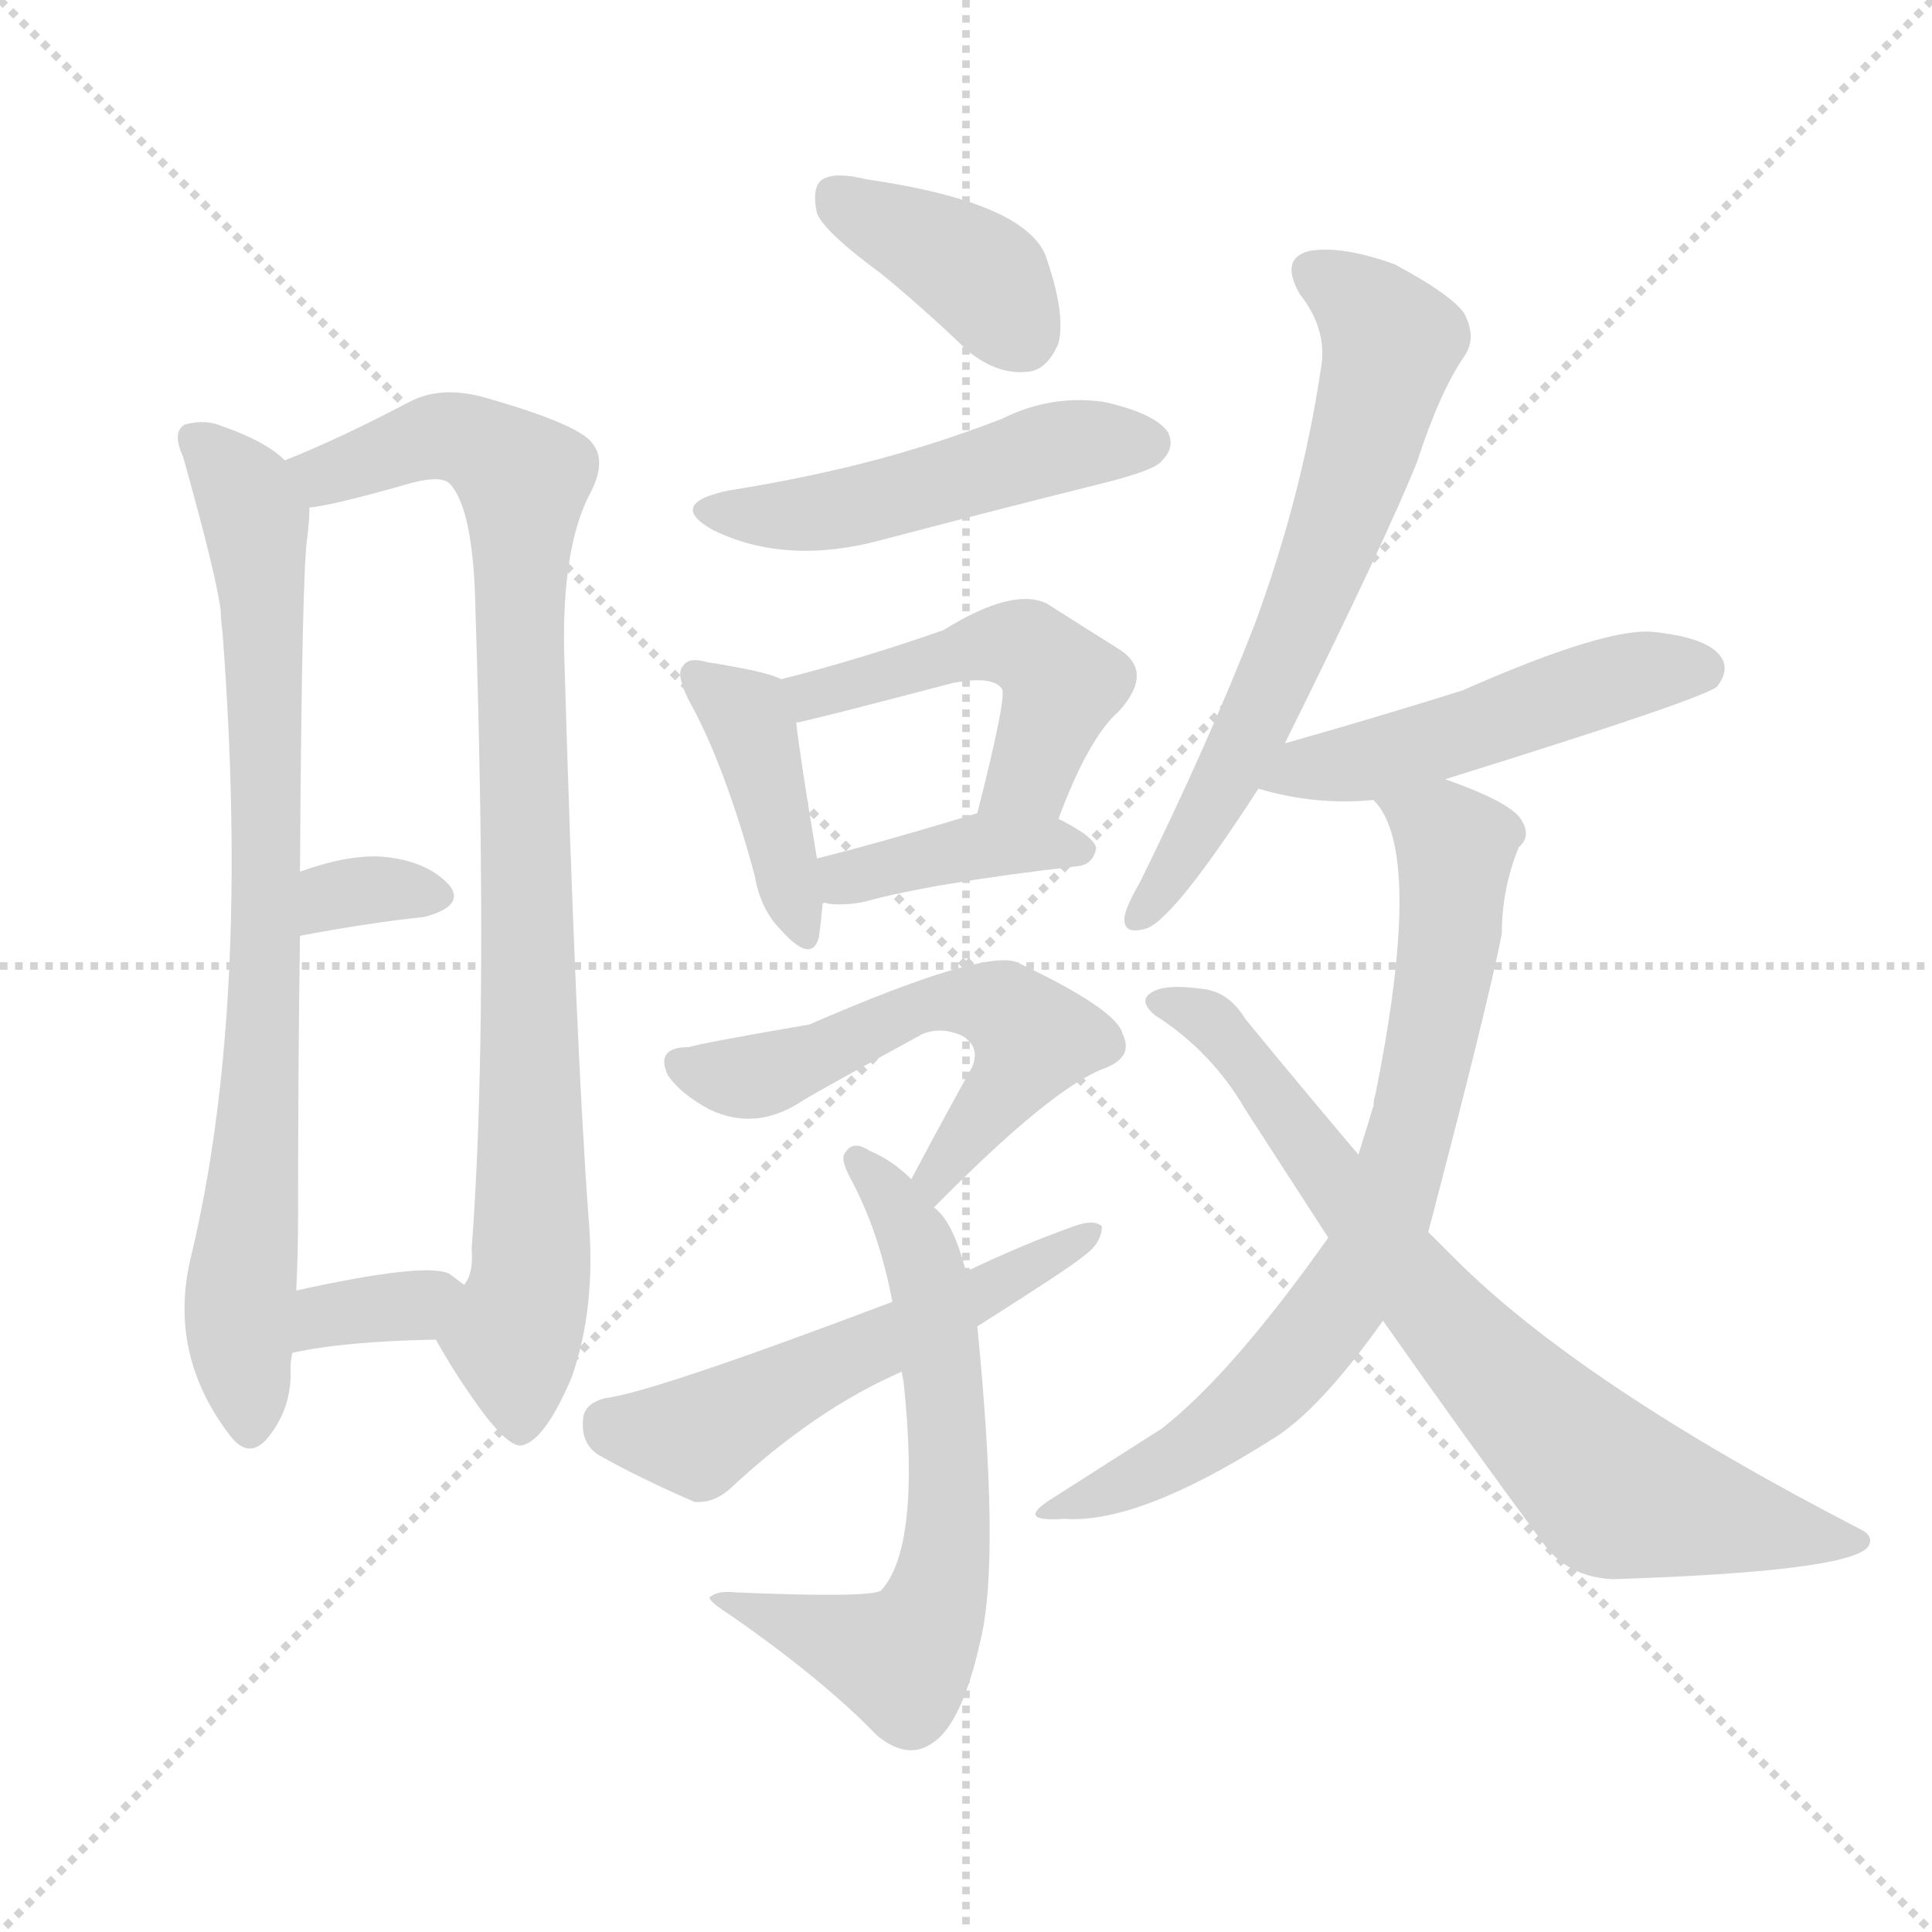
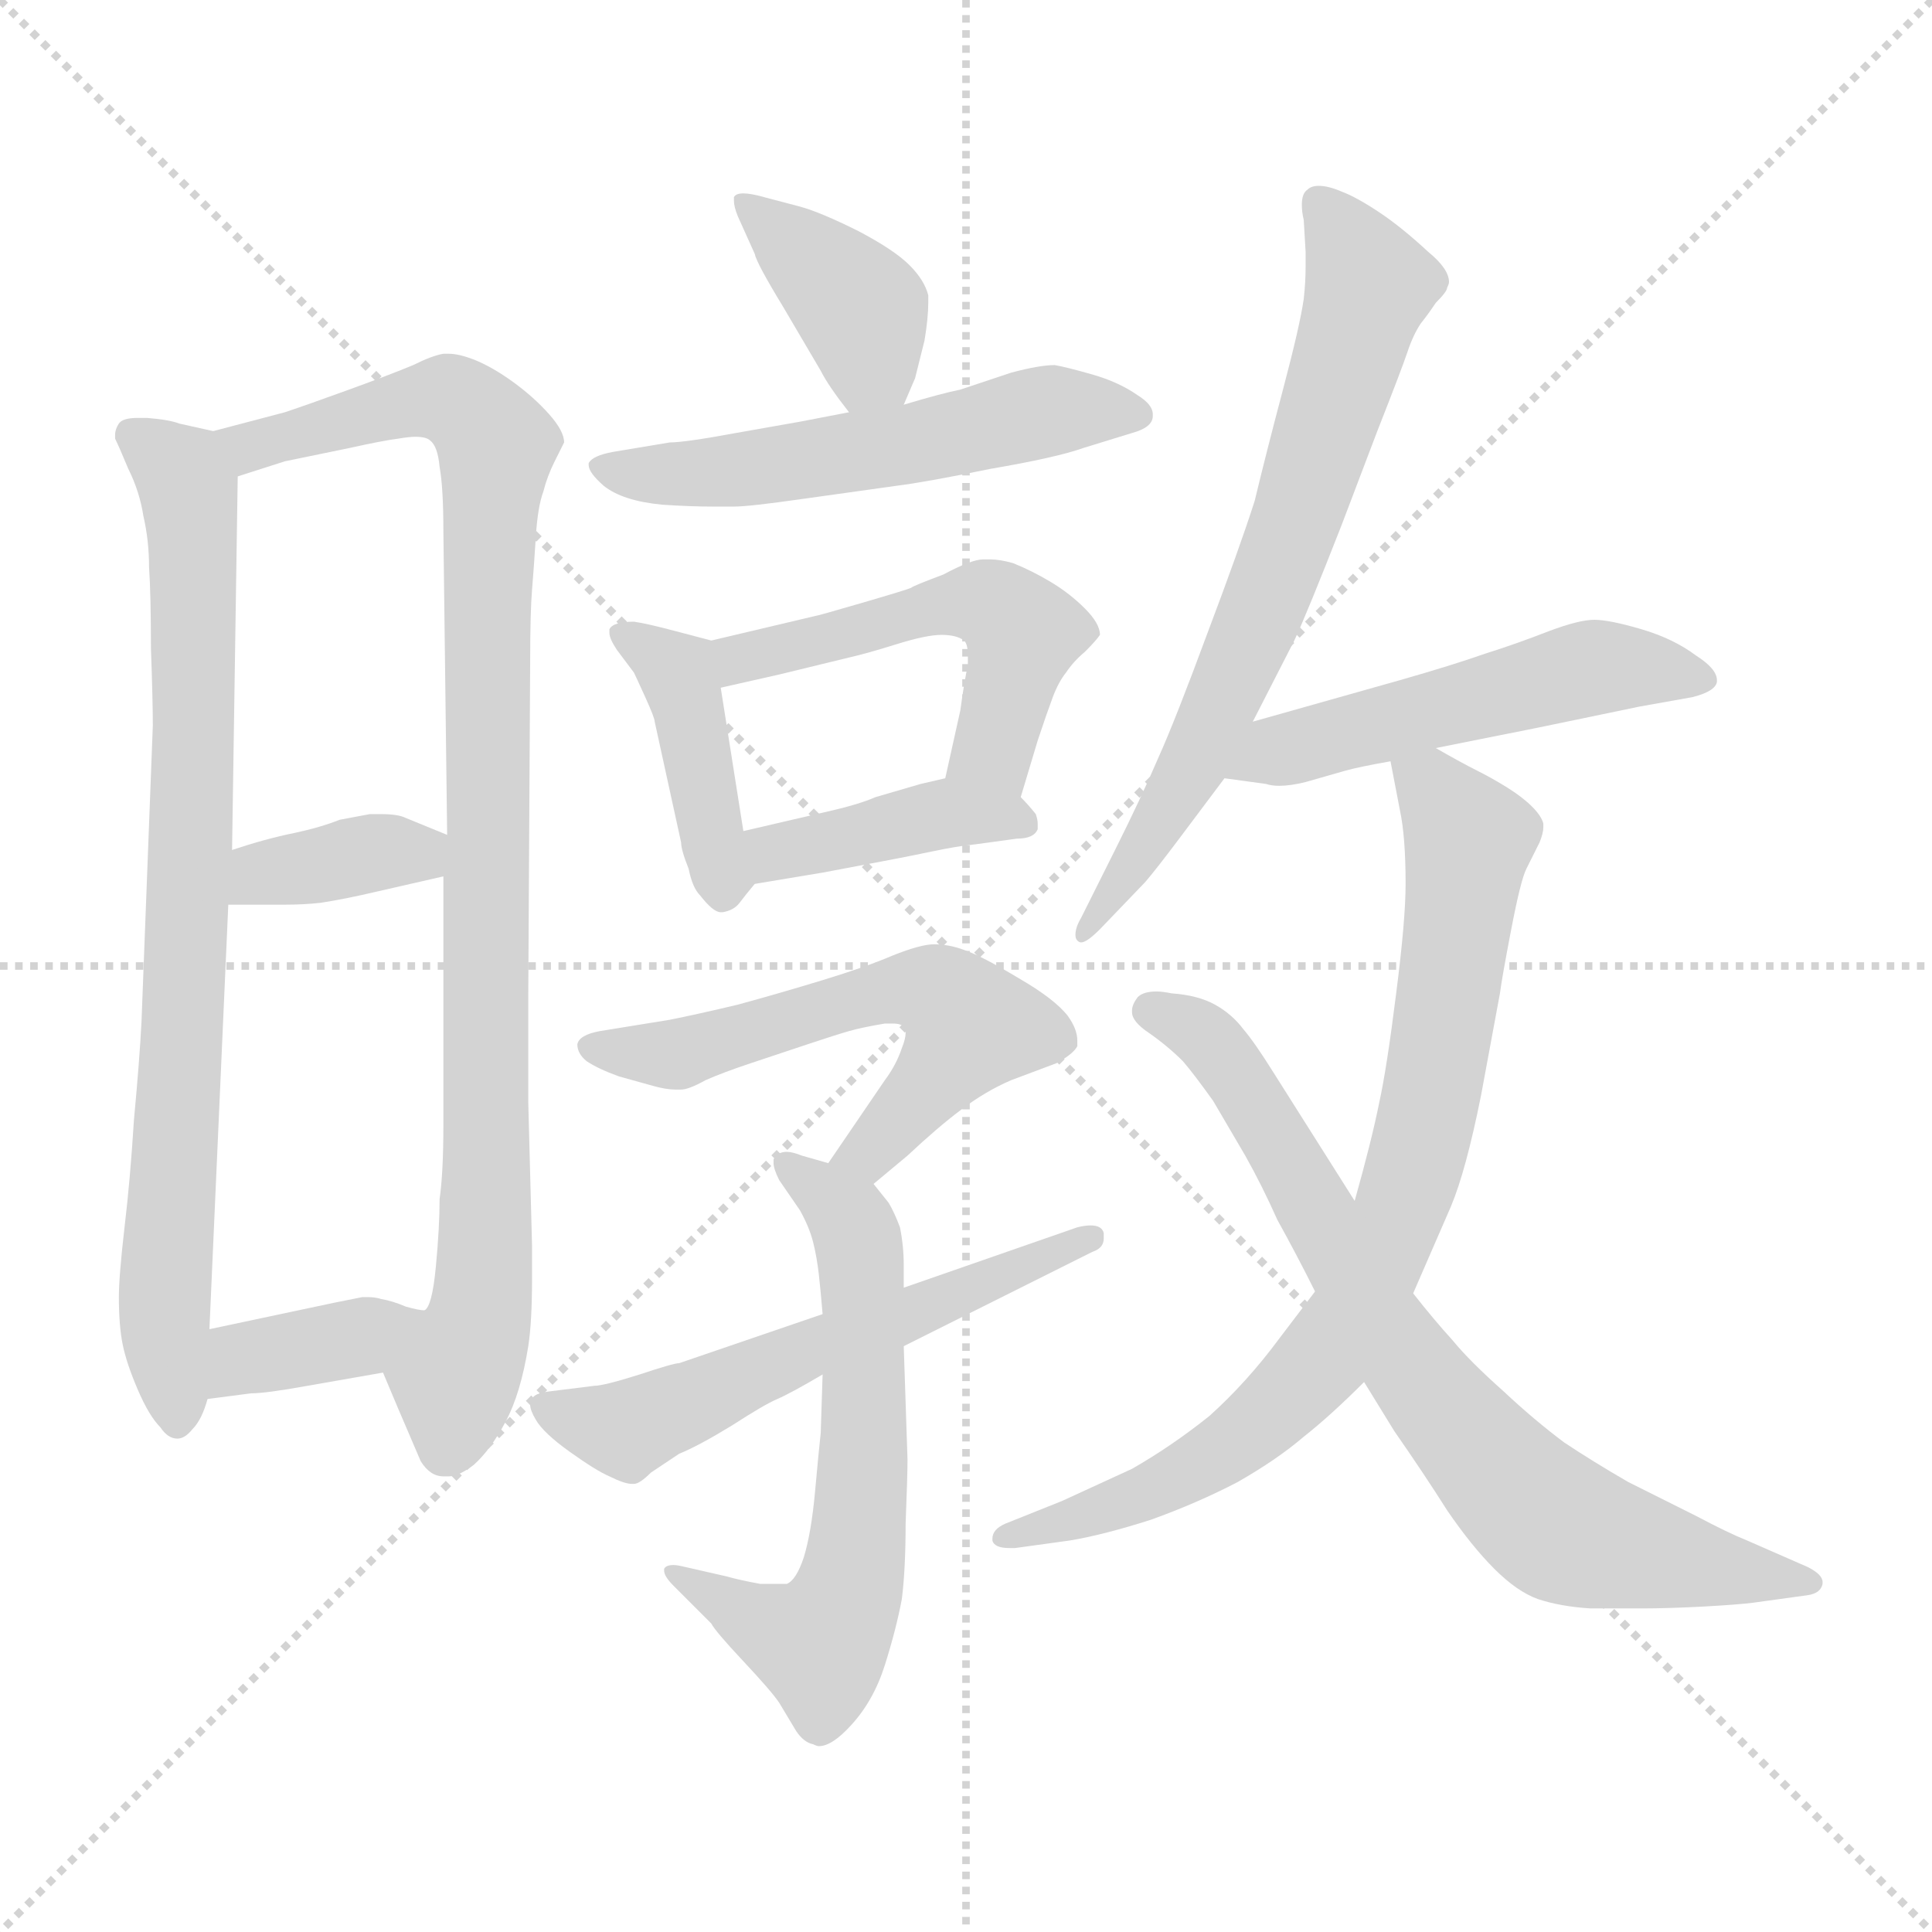
<svg xmlns="http://www.w3.org/2000/svg" version="1.1" viewBox="0 0 1024 1024">
  <g stroke="lightgray" stroke-dasharray="1,1" stroke-width="1" transform="scale(4, 4)">
    <line x1="0" y1="0" x2="256" y2="256" />
    <line x1="256" y1="0" x2="0" y2="256" />
    <line x1="128" y1="0" x2="128" y2="256" />
    <line x1="0" y1="128" x2="256" y2="128" />
  </g>
-   <g transform="scale(1.0, -1.0) translate(0.0, -910.00)">
+   <g transform="scale(1.0, -1.0) translate(0.0, -784.50)">
    <style type="text/css">
      
        @keyframes keyframes0 {
          from {
            stroke: blue;
-             stroke-dashoffset: 792;
+             stroke-dashoffset: 793;
            stroke-width: 128;
          }
          72% {
            animation-timing-function: step-end;
            stroke: blue;
            stroke-dashoffset: 0;
            stroke-width: 128;
          }
          to {
            stroke: black;
            stroke-width: 1024;
          }
        }
        #make-me-a-hanzi-animation-0 {
          animation: keyframes0 0.895s both;
          animation-delay: 0s;
          animation-timing-function: linear;
        }
      
        @keyframes keyframes1 {
          from {
            stroke: blue;
-             stroke-dashoffset: 886;
-             stroke-width: 128;
-           }
-           74% {
+             stroke-dashoffset: 945;
+             stroke-width: 128;
+           }
+           75% {
            animation-timing-function: step-end;
            stroke: blue;
            stroke-dashoffset: 0;
            stroke-width: 128;
          }
          to {
            stroke: black;
            stroke-width: 1024;
          }
        }
        #make-me-a-hanzi-animation-1 {
-           animation: keyframes1 0.971s both;
+           animation: keyframes1 1.019s both;
          animation-delay: 0.895s;
          animation-timing-function: linear;
        }
      
        @keyframes keyframes2 {
          from {
            stroke: blue;
-             stroke-dashoffset: 325;
-             stroke-width: 128;
-           }
-           51% {
+             stroke-dashoffset: 361;
+             stroke-width: 128;
+           }
+           54% {
            animation-timing-function: step-end;
            stroke: blue;
            stroke-dashoffset: 0;
            stroke-width: 128;
          }
          to {
            stroke: black;
            stroke-width: 1024;
          }
        }
        #make-me-a-hanzi-animation-2 {
-           animation: keyframes2 0.514s both;
-           animation-delay: 1.866s;
+           animation: keyframes2 0.544s both;
+           animation-delay: 1.914s;
          animation-timing-function: linear;
        }
      
        @keyframes keyframes3 {
          from {
            stroke: blue;
-             stroke-dashoffset: 343;
-             stroke-width: 128;
-           }
-           53% {
+             stroke-dashoffset: 370;
+             stroke-width: 128;
+           }
+           55% {
            animation-timing-function: step-end;
            stroke: blue;
            stroke-dashoffset: 0;
            stroke-width: 128;
          }
          to {
            stroke: black;
            stroke-width: 1024;
          }
        }
        #make-me-a-hanzi-animation-3 {
-           animation: keyframes3 0.529s both;
-           animation-delay: 2.38s;
+           animation: keyframes3 0.551s both;
+           animation-delay: 2.458s;
          animation-timing-function: linear;
        }
      
        @keyframes keyframes4 {
          from {
            stroke: blue;
-             stroke-dashoffset: 381;
-             stroke-width: 128;
-           }
-           55% {
+             stroke-dashoffset: 385;
+             stroke-width: 128;
+           }
+           56% {
            animation-timing-function: step-end;
            stroke: blue;
            stroke-dashoffset: 0;
            stroke-width: 128;
          }
          to {
            stroke: black;
            stroke-width: 1024;
          }
        }
        #make-me-a-hanzi-animation-4 {
-           animation: keyframes4 0.56s both;
-           animation-delay: 2.909s;
+           animation: keyframes4 0.563s both;
+           animation-delay: 3.009s;
          animation-timing-function: linear;
        }
      
        @keyframes keyframes5 {
          from {
            stroke: blue;
-             stroke-dashoffset: 490;
-             stroke-width: 128;
-           }
-           61% {
+             stroke-dashoffset: 542;
+             stroke-width: 128;
+           }
+           64% {
            animation-timing-function: step-end;
            stroke: blue;
            stroke-dashoffset: 0;
            stroke-width: 128;
          }
          to {
            stroke: black;
            stroke-width: 1024;
          }
        }
        #make-me-a-hanzi-animation-5 {
-           animation: keyframes5 0.649s both;
-           animation-delay: 3.469s;
+           animation: keyframes5 0.691s both;
+           animation-delay: 3.573s;
          animation-timing-function: linear;
        }
      
        @keyframes keyframes6 {
          from {
            stroke: blue;
-             stroke-dashoffset: 407;
+             stroke-dashoffset: 410;
            stroke-width: 128;
          }
          57% {
            animation-timing-function: step-end;
            stroke: blue;
            stroke-dashoffset: 0;
            stroke-width: 128;
          }
          to {
            stroke: black;
            stroke-width: 1024;
          }
        }
        #make-me-a-hanzi-animation-6 {
-           animation: keyframes6 0.581s both;
-           animation-delay: 4.118s;
+           animation: keyframes6 0.584s both;
+           animation-delay: 4.264s;
          animation-timing-function: linear;
        }
      
        @keyframes keyframes7 {
          from {
            stroke: blue;
-             stroke-dashoffset: 484;
-             stroke-width: 128;
-           }
-           61% {
+             stroke-dashoffset: 509;
+             stroke-width: 128;
+           }
+           62% {
            animation-timing-function: step-end;
            stroke: blue;
            stroke-dashoffset: 0;
            stroke-width: 128;
          }
          to {
            stroke: black;
            stroke-width: 1024;
          }
        }
        #make-me-a-hanzi-animation-7 {
-           animation: keyframes7 0.644s both;
-           animation-delay: 4.699s;
+           animation: keyframes7 0.664s both;
+           animation-delay: 4.847s;
          animation-timing-function: linear;
        }
      
        @keyframes keyframes8 {
          from {
            stroke: blue;
-             stroke-dashoffset: 396;
-             stroke-width: 128;
-           }
-           56% {
+             stroke-dashoffset: 401;
+             stroke-width: 128;
+           }
+           57% {
            animation-timing-function: step-end;
            stroke: blue;
            stroke-dashoffset: 0;
            stroke-width: 128;
          }
          to {
            stroke: black;
            stroke-width: 1024;
          }
        }
        #make-me-a-hanzi-animation-8 {
-           animation: keyframes8 0.572s both;
-           animation-delay: 5.343s;
+           animation: keyframes8 0.576s both;
+           animation-delay: 5.512s;
          animation-timing-function: linear;
        }
      
        @keyframes keyframes9 {
          from {
            stroke: blue;
-             stroke-dashoffset: 554;
-             stroke-width: 128;
-           }
-           64% {
+             stroke-dashoffset: 567;
+             stroke-width: 128;
+           }
+           65% {
            animation-timing-function: step-end;
            stroke: blue;
            stroke-dashoffset: 0;
            stroke-width: 128;
          }
          to {
            stroke: black;
            stroke-width: 1024;
          }
        }
        #make-me-a-hanzi-animation-9 {
-           animation: keyframes9 0.701s both;
-           animation-delay: 5.915s;
+           animation: keyframes9 0.711s both;
+           animation-delay: 6.088s;
          animation-timing-function: linear;
        }
      
        @keyframes keyframes10 {
          from {
            stroke: blue;
-             stroke-dashoffset: 635;
+             stroke-dashoffset: 623;
            stroke-width: 128;
          }
          67% {
            animation-timing-function: step-end;
            stroke: blue;
            stroke-dashoffset: 0;
            stroke-width: 128;
          }
          to {
            stroke: black;
            stroke-width: 1024;
          }
        }
        #make-me-a-hanzi-animation-10 {
-           animation: keyframes10 0.767s both;
-           animation-delay: 6.616s;
+           animation: keyframes10 0.757s both;
+           animation-delay: 6.799s;
          animation-timing-function: linear;
        }
      
        @keyframes keyframes11 {
          from {
            stroke: blue;
-             stroke-dashoffset: 539;
-             stroke-width: 128;
-           }
-           64% {
+             stroke-dashoffset: 569;
+             stroke-width: 128;
+           }
+           65% {
            animation-timing-function: step-end;
            stroke: blue;
            stroke-dashoffset: 0;
            stroke-width: 128;
          }
          to {
            stroke: black;
            stroke-width: 1024;
          }
        }
        #make-me-a-hanzi-animation-11 {
-           animation: keyframes11 0.689s both;
-           animation-delay: 7.383s;
+           animation: keyframes11 0.713s both;
+           animation-delay: 7.556s;
          animation-timing-function: linear;
        }
      
        @keyframes keyframes12 {
          from {
            stroke: blue;
-             stroke-dashoffset: 644;
-             stroke-width: 128;
-           }
-           68% {
+             stroke-dashoffset: 686;
+             stroke-width: 128;
+           }
+           69% {
            animation-timing-function: step-end;
            stroke: blue;
            stroke-dashoffset: 0;
            stroke-width: 128;
          }
          to {
            stroke: black;
            stroke-width: 1024;
          }
        }
        #make-me-a-hanzi-animation-12 {
-           animation: keyframes12 0.774s both;
-           animation-delay: 8.072s;
+           animation: keyframes12 0.808s both;
+           animation-delay: 8.269s;
          animation-timing-function: linear;
        }
      
        @keyframes keyframes13 {
          from {
            stroke: blue;
-             stroke-dashoffset: 492;
+             stroke-dashoffset: 511;
            stroke-width: 128;
          }
          62% {
            animation-timing-function: step-end;
            stroke: blue;
            stroke-dashoffset: 0;
            stroke-width: 128;
          }
          to {
            stroke: black;
            stroke-width: 1024;
          }
        }
        #make-me-a-hanzi-animation-13 {
-           animation: keyframes13 0.65s both;
-           animation-delay: 8.846s;
+           animation: keyframes13 0.666s both;
+           animation-delay: 9.078s;
          animation-timing-function: linear;
        }
      
        @keyframes keyframes14 {
          from {
            stroke: blue;
-             stroke-dashoffset: 732;
-             stroke-width: 128;
-           }
-           70% {
+             stroke-dashoffset: 792;
+             stroke-width: 128;
+           }
+           72% {
            animation-timing-function: step-end;
            stroke: blue;
            stroke-dashoffset: 0;
            stroke-width: 128;
          }
          to {
            stroke: black;
            stroke-width: 1024;
          }
        }
        #make-me-a-hanzi-animation-14 {
-           animation: keyframes14 0.846s both;
-           animation-delay: 9.496s;
+           animation: keyframes14 0.895s both;
+           animation-delay: 9.743s;
          animation-timing-function: linear;
        }
      
        @keyframes keyframes15 {
          from {
            stroke: blue;
            stroke-dashoffset: 745;
            stroke-width: 128;
          }
          71% {
            animation-timing-function: step-end;
            stroke: blue;
            stroke-dashoffset: 0;
            stroke-width: 128;
          }
          to {
            stroke: black;
            stroke-width: 1024;
          }
        }
        #make-me-a-hanzi-animation-15 {
          animation: keyframes15 0.856s both;
-           animation-delay: 10.342s;
+           animation-delay: 10.638s;
          animation-timing-function: linear;
        }
      
    </style>
-     <path d="M 151 666 Q 141 676 118 684 Q 109 688 98 685 Q 91 681 97 668 Q 115 604 117 586 Q 117 582 118 574 Q 133 375 101 243 Q 89 192 122 149 Q 132 136 142 148 Q 155 164 154 185 Q 154 189 155 193 L 157 226 Q 158 245 158 268 Q 158 350 159 414 L 159 448 Q 160 611 163 626 Q 164 635 164 641 C 165 656 165 656 151 666 Z" fill="lightgray" />
-     <path d="M 231 200 Q 241 182 254 164 Q 270 142 277 144 Q 289 147 303 180 Q 316 217 312 264 Q 305 358 299 565 Q 298 619 312 647 Q 322 665 314 675 Q 307 685 258 699 Q 234 706 217 697 Q 181 678 151 666 C 123 654 135 635 164 641 Q 176 642 218 654 Q 233 658 238 654 Q 251 641 252 587 Q 259 368 250 248 Q 251 235 246 229 C 240 200 224 211 231 200 Z" fill="lightgray" />
-     <path d="M 159 414 Q 196 421 225 424 Q 247 430 238 441 Q 226 454 202 456 Q 184 457 159 448 C 131 438 130 408 159 414 Z" fill="lightgray" />
-     <path d="M 155 193 Q 182 199 231 200 C 261 201 270 211 246 229 Q 242 232 238 235 Q 225 241 157 226 C 128 220 126 187 155 193 Z" fill="lightgray" />
-     <path d="M 467 765 Q 489 747 513 724 Q 529 711 545 713 Q 555 714 561 728 Q 565 744 554 775 Q 542 803 459 815 Q 443 819 436 815 Q 430 811 433 797 Q 437 787 467 765 Z" fill="lightgray" />
-     <path d="M 386 650 Q 353 643 378 629 Q 417 610 468 624 Q 525 639 585 654 Q 613 661 616 666 Q 623 673 619 681 Q 612 691 585 697 Q 557 701 531 688 Q 500 676 467 667 Q 430 657 386 650 Z" fill="lightgray" />
-     <path d="M 414 550 Q 407 554 375 559 Q 365 562 362 557 Q 358 553 365 539 Q 384 505 400 446 Q 403 428 414 417 Q 430 399 434 413 Q 435 420 436 431 L 433 455 Q 424 509 422 527 C 419 548 419 548 414 550 Z" fill="lightgray" />
-     <path d="M 561 476 Q 577 519 593 533 Q 612 554 593 566 Q 577 576 555 590 Q 537 599 500 576 Q 454 560 414 550 C 385 543 393 521 422 527 Q 429 528 505 548 Q 526 552 531 545 Q 534 542 518 479 C 511 450 550 448 561 476 Z" fill="lightgray" />
-     <path d="M 436 431 Q 437 432 439 431 Q 448 430 458 432 Q 494 442 572 451 Q 579 452 581 460 Q 581 466 561 476 C 541 486 541 486 518 479 Q 469 464 433 455 C 404 448 406 432 436 431 Z" fill="lightgray" />
-     <path d="M 495 270 Q 558 334 586 344 Q 601 350 595 362 Q 592 375 539 400 Q 521 407 429 367 Q 371 357 365 355 Q 347 355 354 340 Q 361 330 376 322 Q 401 310 426 327 Q 436 333 489 362 Q 499 366 510 361 Q 520 355 515 344 Q 500 317 483 285 C 469 259 474 249 495 270 Z" fill="lightgray" />
-     <path d="M 512 236 Q 505 263 495 270 L 483 285 Q 473 295 461 300 Q 452 306 448 299 Q 445 296 451 285 Q 466 257 473 220 L 478 183 Q 478 182 479 177 Q 488 90 467 67 Q 461 63 390 66 Q 381 67 377 64 Q 373 63 387 54 Q 436 20 465 -10 Q 481 -23 494 -14 Q 510 -4 520 42 Q 530 85 518 207 L 512 236 Z" fill="lightgray" />
-     <path d="M 518 207 Q 567 238 574 244 Q 584 251 584 260 Q 580 264 569 260 Q 541 250 512 236 L 473 220 Q 346 172 321 169 Q 309 166 309 157 Q 308 145 317 139 Q 338 127 368 114 Q 378 113 387 121 Q 432 163 478 183 L 518 207 Z" fill="lightgray" />
-     <path d="M 681 516 Q 735 625 751 665 Q 763 702 776 721 Q 783 731 776 744 Q 769 754 739 770 Q 711 780 694 777 Q 678 773 689 754 Q 704 735 700 714 Q 690 647 665 579 Q 640 515 604 442 Q 597 430 596 424 Q 595 414 608 418 Q 623 424 667 492 L 681 516 Z" fill="lightgray" />
-     <path d="M 766 497 Q 901 539 910 546 Q 917 555 912 562 Q 905 572 877 575 Q 852 578 775 544 Q 727 529 681 516 C 652 508 638 500 667 492 Q 697 483 728 486 L 766 497 Z" fill="lightgray" />
-     <path d="M 704 254 Q 653 182 616 153 Q 591 137 558 116 Q 537 103 564 105 Q 603 102 674 147 Q 699 162 733 210 L 757 257 Q 788 375 796 415 Q 796 439 805 461 Q 812 467 806 476 Q 800 485 766 497 C 738 508 712 512 728 486 Q 755 459 729 330 Q 728 327 728 324 Q 724 311 720 298 L 704 254 Z" fill="lightgray" />
-     <path d="M 733 210 Q 778 146 818 92 Q 831 74 855 73 Q 979 77 990 90 Q 994 96 985 100 Q 838 176 771 243 Q 764 250 757 257 L 720 298 Q 692 331 660 370 Q 651 385 636 386 Q 614 389 608 382 Q 605 378 612 372 Q 642 353 660 322 Q 682 288 704 254 L 733 210 Z" fill="lightgray" />
+     <path d="M 113 556 L 95 560 Q 90 562 78 563 L 73 563 Q 65 563 63 560 Q 61 557 61 554 L 61 552 Q 63 548 68 536 Q 74 524 76 511 Q 79 498 79 484 Q 80 469 80 441 Q 81 413 81 400 L 75 243 Q 74 223 71 191 Q 69 159 66 134 Q 63 108 63 97 Q 63 82 65 72 Q 67 62 73 48 Q 79 34 85 28 Q 89 22 94 22 Q 98 22 102 27 Q 107 32 110 43 L 111 80 L 121 305 L 123 334 L 126 532 C 126 553 126 553 113 556 Z" fill="lightgray" />
+     <path d="M 203 57 L 211 38 L 223 10 Q 228 2 235 2 L 238 2 Q 243 2 251 8 Q 260 16 268 31 Q 276 46 280 71 Q 282 84 282 107 L 282 124 Q 281 160 280 200 L 280 258 L 281 434 Q 281 460 282 472 Q 283 484 284 500 Q 285 516 288 524 Q 290 532 294 540 L 299 550 Q 299 556 291 565 Q 283 574 272 582 Q 261 590 251 594 Q 243 597 238 597 L 235 597 Q 229 596 219 591 Q 207 586 185 578 Q 163 570 151 566 L 113 556 C 84 548 97 523 126 532 L 151 540 L 185 547 Q 203 551 211 552 Q 217 553 220 553 Q 226 553 228 551 Q 232 548 233 537 Q 235 526 235 503 L 237 342 L 235 320 L 235 188 Q 235 163 233 149 Q 233 134 231 113 Q 229 92 225 90 C 217 61 195 76 203 57 Z" fill="lightgray" />
+     <path d="M 121 305 L 151 305 Q 161 305 170 306 Q 183 308 200 312 L 235 320 C 264 327 265 331 237 342 L 215 351 Q 211 353 202 353 L 196 353 Q 191 352 180 350 Q 170 346 156 343 Q 141 340 123 334 C 94 325 91 305 121 305 Z" fill="lightgray" />
+     <path d="M 110 43 L 133 46 Q 141 46 163 50 L 203 57 C 233 62 255 86 225 90 Q 222 90 215 92 Q 208 95 202 96 Q 199 97 195 97 L 192 97 L 177 94 L 111 80 C 82 74 80 39 110 43 Z" fill="lightgray" />
+     <path d="M 479 570 L 485 584 L 490 604 Q 492 616 492 624 L 492 628 Q 490 636 482 644 Q 474 652 455 662 Q 435 672 424 675 L 405 680 Q 398 682 394 682 Q 390 682 389 680 L 389 678 Q 389 675 391 670 L 400 650 Q 401 645 415 622 L 435 588 Q 439 580 450 566 C 468 543 468 543 479 570 Z" fill="lightgray" />
+     <path d="M 450 566 L 424 561 Q 418 560 390 555 Q 363 550 355 550 L 325 545 Q 314 543 312 539 L 312 538 Q 312 534 320 527 Q 330 519 351 517 Q 366 516 378 516 L 389 516 Q 397 516 425 520 L 475 527 Q 491 529 525 536 Q 560 542 574 547 L 600 555 Q 611 558 611 564 L 611 565 Q 611 570 603 575 Q 593 582 579 586 Q 565 590 559 591 Q 551 591 536 587 L 509 578 Q 499 576 479 570 L 450 566 Z" fill="lightgray" />
+     <path d="M 377 445 L 358 450 Q 343 454 336 455 Q 325 455 323 451 L 323 449 Q 323 446 327 440 L 336 428 Q 337 426 342 415 Q 347 404 347 402 L 361 338 Q 361 334 365 324 Q 367 314 371 310 Q 378 301 382 301 L 383 301 Q 389 302 392 306 Q 395 310 400 316 C 401 318 399 314 394 344 L 382 420 C 378 445 378 445 377 445 Z" fill="lightgray" />
+     <path d="M 541 362 L 550 392 Q 555 407 558 415 Q 561 423 565 428 Q 569 434 575 439 Q 581 445 583 448 Q 583 454 575 462 Q 567 470 557 476 Q 547 482 537 486 Q 530 488 525 488 L 521 488 Q 515 488 500 480 Q 484 474 483 473 Q 481 472 457 465 Q 433 458 432 458 L 377 445 C 348 438 353 413 382 420 L 413 427 L 450 436 Q 459 438 475 443 Q 491 448 499 448 Q 507 448 511 445 Q 513 443 513 437 L 513 432 Q 511 423 509 408 L 501 372 C 494 343 532 333 541 362 Z" fill="lightgray" />
+     <path d="M 400 316 L 436 322 Q 479 330 493 333 Q 507 336 517 337 L 539 340 Q 548 340 550 345 L 550 348 Q 550 350 549 353 Q 545 358 541 362 C 526 378 526 378 501 372 L 488 369 L 464 362 Q 455 358 437 354 L 394 344 C 365 337 370 311 400 316 Z" fill="lightgray" />
+     <path d="M 463 157 L 481 172 Q 497 187 509 196 Q 522 206 536 212 L 560 221 Q 569 226 571 230 L 571 233 Q 571 239 566 246 Q 559 255 540 266 Q 520 278 511 281 Q 503 284 495 284 Q 488 284 473 278 Q 459 272 436 265 Q 413 258 391 252 Q 370 247 355 244 L 318 238 Q 307 236 306 231 Q 306 226 311 222 Q 317 218 328 214 L 346 209 Q 353 207 358 207 L 361 207 Q 365 207 374 212 Q 383 216 398 221 L 428 231 Q 443 236 450 238 Q 457 240 469 242 L 473 242 Q 478 242 479 240 Q 480 239 480 237 Q 480 234 478 229 Q 475 220 469 212 L 439 168 C 422 143 440 138 463 157 Z" fill="lightgray" />
+     <path d="M 436 56 L 435 25 Q 434 16 432 -6 Q 430 -28 426 -41 Q 422 -53 417 -55 L 403 -55 Q 392 -53 385 -51 L 363 -46 Q 359 -45 357 -45 Q 353 -45 352 -47 L 352 -48 Q 352 -51 357 -56 L 377 -76 Q 379 -80 394 -96 Q 409 -112 413 -118 L 422 -133 Q 426 -139 431 -140 Q 433 -141 434 -141 Q 441 -141 451 -130 Q 463 -117 469 -98 Q 475 -79 478 -63 Q 480 -47 480 -23 Q 481 2 481 11 L 479 71 L 479 102 L 479 114 Q 479 124 477 134 Q 474 142 471 147 L 463 157 L 439 168 L 425 172 Q 420 174 417 174 Q 412 174 410 170 L 410 168 Q 410 165 413 159 L 424 143 Q 429 134 431 126 Q 433 118 434 109 Q 435 100 436 88 L 436 56 Z" fill="lightgray" />
+     <path d="M 436 88 L 360 62 Q 357 62 339 56 Q 320 50 315 50 L 291 47 Q 283 46 282 43 Q 281 42 281 40 Q 281 37 284 32 Q 288 25 302 15 Q 316 5 323 2 Q 331 -2 335 -2 L 336 -2 Q 339 -2 345 4 L 360 14 Q 370 18 388 29 Q 405 40 412 43 Q 419 46 436 56 L 479 71 L 579 121 Q 585 123 585 128 L 585 131 Q 584 135 578 135 Q 575 135 571 134 L 479 102 L 436 88 Z" fill="lightgray" />
+     <path d="M 664 402 L 686 445 Q 693 460 711 506 L 730 556 Q 743 589 746 598 Q 749 607 753 613 Q 757 618 761 624 Q 767 630 767 632 Q 768 634 768 635 Q 768 642 757 651 Q 743 664 731 672 Q 719 680 711 683 Q 704 686 699 686 Q 695 686 693 684 Q 690 682 690 676 Q 690 672 691 668 L 692 651 L 692 643 Q 692 635 691 626 Q 689 612 680 578 Q 671 544 665 519 Q 657 494 640 449 Q 623 403 614 383 Q 605 362 591 334 L 573 298 Q 570 293 570 289 Q 570 287 571 286 Q 572 285 573 285 Q 576 285 583 292 L 607 317 Q 613 324 625 340 L 649 372 L 664 402 Z" fill="lightgray" />
+     <path d="M 761 388 L 816 399 L 869 410 L 897 415 Q 909 418 910 423 L 910 424 Q 910 430 899 437 Q 887 446 870 451 Q 853 456 845 456 Q 837 456 821 450 Q 803 443 787 438 Q 770 432 742 424 L 664 402 C 635 394 619 376 649 372 L 671 369 Q 674 368 678 368 Q 684 368 692 370 L 713 376 Q 720 378 737 381 L 761 388 Z" fill="lightgray" />
+     <path d="M 697 100 L 678 75 Q 661 52 641 34 Q 621 18 600 6 L 563 -11 L 533 -23 Q 526 -26 526 -31 L 526 -32 Q 527 -36 535 -36 L 538 -36 L 567 -32 Q 585 -29 610 -21 Q 635 -12 656 -1 Q 677 11 691 23 Q 705 34 723 52 L 749 99 L 769 145 Q 777 164 785 204 L 795 258 Q 796 266 801 292 Q 806 318 809 324 L 816 338 Q 818 343 818 346 L 818 348 Q 817 352 812 357 Q 807 362 799 367 Q 791 372 783 376 Q 775 380 761 388 C 735 403 733 404 737 381 L 742 355 Q 745 341 745 316 Q 745 297 740 258 Q 735 218 731 200 Q 727 180 718 148 L 697 100 Z" fill="lightgray" />
+     <path d="M 718 148 L 675 216 Q 665 232 659 239 Q 653 247 644 252 Q 635 257 621 258 Q 616 259 613 259 Q 606 259 603 256 Q 600 252 600 249 L 600 248 Q 600 243 609 237 Q 619 230 627 222 Q 633 215 643 201 L 660 172 Q 669 156 677 138 Q 687 120 697 100 L 723 52 L 739 26 Q 755 3 767 -16 Q 780 -35 792 -47 Q 804 -59 815 -63 Q 827 -67 843 -68 L 870 -68 Q 884 -68 903 -67 Q 921 -66 929 -65 L 958 -61 Q 965 -60 966 -55 L 966 -54 Q 966 -50 958 -46 L 926 -32 Q 916 -28 899 -19 L 863 -1 Q 844 10 829 20 Q 813 32 797 47 Q 779 63 770 74 Q 760 85 749 99 L 718 148 Z" fill="lightgray" />
    <clipPath id="make-me-a-hanzi-clip-0">
-       <path d="M 151 666 Q 141 676 118 684 Q 109 688 98 685 Q 91 681 97 668 Q 115 604 117 586 Q 117 582 118 574 Q 133 375 101 243 Q 89 192 122 149 Q 132 136 142 148 Q 155 164 154 185 Q 154 189 155 193 L 157 226 Q 158 245 158 268 Q 158 350 159 414 L 159 448 Q 160 611 163 626 Q 164 635 164 641 C 165 656 165 656 151 666 Z" />
-     </clipPath>
-     <path clip-path="url(#make-me-a-hanzi-clip-0)" d="M 104 677 L 126 655 L 136 635 L 139 593 L 143 461 L 127 220 L 132 153" fill="none" id="make-me-a-hanzi-animation-0" stroke-dasharray="664 1328" stroke-linecap="round" />
+       <path d="M 113 556 L 95 560 Q 90 562 78 563 L 73 563 Q 65 563 63 560 Q 61 557 61 554 L 61 552 Q 63 548 68 536 Q 74 524 76 511 Q 79 498 79 484 Q 80 469 80 441 Q 81 413 81 400 L 75 243 Q 74 223 71 191 Q 69 159 66 134 Q 63 108 63 97 Q 63 82 65 72 Q 67 62 73 48 Q 79 34 85 28 Q 89 22 94 22 Q 98 22 102 27 Q 107 32 110 43 L 111 80 L 121 305 L 123 334 L 126 532 C 126 553 126 553 113 556 Z" />
+     </clipPath>
+     <path clip-path="url(#make-me-a-hanzi-clip-0)" d="M 70 554 L 96 534 L 103 479 L 87 81 L 94 31" fill="none" id="make-me-a-hanzi-animation-0" stroke-dasharray="665 1330" stroke-linecap="round" />
    <clipPath id="make-me-a-hanzi-clip-1">
-       <path d="M 231 200 Q 241 182 254 164 Q 270 142 277 144 Q 289 147 303 180 Q 316 217 312 264 Q 305 358 299 565 Q 298 619 312 647 Q 322 665 314 675 Q 307 685 258 699 Q 234 706 217 697 Q 181 678 151 666 C 123 654 135 635 164 641 Q 176 642 218 654 Q 233 658 238 654 Q 251 641 252 587 Q 259 368 250 248 Q 251 235 246 229 C 240 200 224 211 231 200 Z" />
-     </clipPath>
-     <path clip-path="url(#make-me-a-hanzi-clip-1)" d="M 160 663 L 187 662 L 230 679 L 261 671 L 277 654 L 282 255 L 272 201 L 276 154" fill="none" id="make-me-a-hanzi-animation-1" stroke-dasharray="758 1516" stroke-linecap="round" />
+       <path d="M 203 57 L 211 38 L 223 10 Q 228 2 235 2 L 238 2 Q 243 2 251 8 Q 260 16 268 31 Q 276 46 280 71 Q 282 84 282 107 L 282 124 Q 281 160 280 200 L 280 258 L 281 434 Q 281 460 282 472 Q 283 484 284 500 Q 285 516 288 524 Q 290 532 294 540 L 299 550 Q 299 556 291 565 Q 283 574 272 582 Q 261 590 251 594 Q 243 597 238 597 L 235 597 Q 229 596 219 591 Q 207 586 185 578 Q 163 570 151 566 L 113 556 C 84 548 97 523 126 532 L 151 540 L 185 547 Q 203 551 211 552 Q 217 553 220 553 Q 226 553 228 551 Q 232 548 233 537 Q 235 526 235 503 L 237 342 L 235 320 L 235 188 Q 235 163 233 149 Q 233 134 231 113 Q 229 92 225 90 C 217 61 195 76 203 57 Z" />
+     </clipPath>
+     <path clip-path="url(#make-me-a-hanzi-clip-1)" d="M 121 552 L 141 549 L 239 573 L 263 548 L 257 111 L 237 17" fill="none" id="make-me-a-hanzi-animation-1" stroke-dasharray="817 1634" stroke-linecap="round" />
    <clipPath id="make-me-a-hanzi-clip-2">
-       <path d="M 159 414 Q 196 421 225 424 Q 247 430 238 441 Q 226 454 202 456 Q 184 457 159 448 C 131 438 130 408 159 414 Z" />
-     </clipPath>
-     <path clip-path="url(#make-me-a-hanzi-clip-2)" d="M 165 420 L 185 437 L 228 435" fill="none" id="make-me-a-hanzi-animation-2" stroke-dasharray="197 394" stroke-linecap="round" />
+       <path d="M 121 305 L 151 305 Q 161 305 170 306 Q 183 308 200 312 L 235 320 C 264 327 265 331 237 342 L 215 351 Q 211 353 202 353 L 196 353 Q 191 352 180 350 Q 170 346 156 343 Q 141 340 123 334 C 94 325 91 305 121 305 Z" />
+     </clipPath>
+     <path clip-path="url(#make-me-a-hanzi-clip-2)" d="M 129 312 L 139 321 L 229 337" fill="none" id="make-me-a-hanzi-animation-2" stroke-dasharray="233 466" stroke-linecap="round" />
    <clipPath id="make-me-a-hanzi-clip-3">
-       <path d="M 155 193 Q 182 199 231 200 C 261 201 270 211 246 229 Q 242 232 238 235 Q 225 241 157 226 C 128 220 126 187 155 193 Z" />
-     </clipPath>
-     <path clip-path="url(#make-me-a-hanzi-clip-3)" d="M 160 198 L 174 213 L 218 218 L 238 227" fill="none" id="make-me-a-hanzi-animation-3" stroke-dasharray="215 430" stroke-linecap="round" />
+       <path d="M 110 43 L 133 46 Q 141 46 163 50 L 203 57 C 233 62 255 86 225 90 Q 222 90 215 92 Q 208 95 202 96 Q 199 97 195 97 L 192 97 L 177 94 L 111 80 C 82 74 80 39 110 43 Z" />
+     </clipPath>
+     <path clip-path="url(#make-me-a-hanzi-clip-3)" d="M 115 49 L 129 65 L 219 86" fill="none" id="make-me-a-hanzi-animation-3" stroke-dasharray="242 484" stroke-linecap="round" />
    <clipPath id="make-me-a-hanzi-clip-4">
-       <path d="M 467 765 Q 489 747 513 724 Q 529 711 545 713 Q 555 714 561 728 Q 565 744 554 775 Q 542 803 459 815 Q 443 819 436 815 Q 430 811 433 797 Q 437 787 467 765 Z" />
-     </clipPath>
-     <path clip-path="url(#make-me-a-hanzi-clip-4)" d="M 443 807 L 512 770 L 541 733" fill="none" id="make-me-a-hanzi-animation-4" stroke-dasharray="253 506" stroke-linecap="round" />
+       <path d="M 479 570 L 485 584 L 490 604 Q 492 616 492 624 L 492 628 Q 490 636 482 644 Q 474 652 455 662 Q 435 672 424 675 L 405 680 Q 398 682 394 682 Q 390 682 389 680 L 389 678 Q 389 675 391 670 L 400 650 Q 401 645 415 622 L 435 588 Q 439 580 450 566 C 468 543 468 543 479 570 Z" />
+     </clipPath>
+     <path clip-path="url(#make-me-a-hanzi-clip-4)" d="M 392 679 L 457 620 L 461 593 L 455 580" fill="none" id="make-me-a-hanzi-animation-4" stroke-dasharray="257 514" stroke-linecap="round" />
    <clipPath id="make-me-a-hanzi-clip-5">
-       <path d="M 386 650 Q 353 643 378 629 Q 417 610 468 624 Q 525 639 585 654 Q 613 661 616 666 Q 623 673 619 681 Q 612 691 585 697 Q 557 701 531 688 Q 500 676 467 667 Q 430 657 386 650 Z" />
-     </clipPath>
-     <path clip-path="url(#make-me-a-hanzi-clip-5)" d="M 379 641 L 402 636 L 439 639 L 566 674 L 608 675" fill="none" id="make-me-a-hanzi-animation-5" stroke-dasharray="362 724" stroke-linecap="round" />
+       <path d="M 450 566 L 424 561 Q 418 560 390 555 Q 363 550 355 550 L 325 545 Q 314 543 312 539 L 312 538 Q 312 534 320 527 Q 330 519 351 517 Q 366 516 378 516 L 389 516 Q 397 516 425 520 L 475 527 Q 491 529 525 536 Q 560 542 574 547 L 600 555 Q 611 558 611 564 L 611 565 Q 611 570 603 575 Q 593 582 579 586 Q 565 590 559 591 Q 551 591 536 587 L 509 578 Q 499 576 479 570 L 450 566 Z" />
+     </clipPath>
+     <path clip-path="url(#make-me-a-hanzi-clip-5)" d="M 320 539 L 329 534 L 392 535 L 568 568 L 601 565" fill="none" id="make-me-a-hanzi-animation-5" stroke-dasharray="414 828" stroke-linecap="round" />
    <clipPath id="make-me-a-hanzi-clip-6">
-       <path d="M 414 550 Q 407 554 375 559 Q 365 562 362 557 Q 358 553 365 539 Q 384 505 400 446 Q 403 428 414 417 Q 430 399 434 413 Q 435 420 436 431 L 433 455 Q 424 509 422 527 C 419 548 419 548 414 550 Z" />
-     </clipPath>
-     <path clip-path="url(#make-me-a-hanzi-clip-6)" d="M 369 552 L 398 525 L 424 417" fill="none" id="make-me-a-hanzi-animation-6" stroke-dasharray="279 558" stroke-linecap="round" />
+       <path d="M 377 445 L 358 450 Q 343 454 336 455 Q 325 455 323 451 L 323 449 Q 323 446 327 440 L 336 428 Q 337 426 342 415 Q 347 404 347 402 L 361 338 Q 361 334 365 324 Q 367 314 371 310 Q 378 301 382 301 L 383 301 Q 389 302 392 306 Q 395 310 400 316 C 401 318 399 314 394 344 L 382 420 C 378 445 378 445 377 445 Z" />
+     </clipPath>
+     <path clip-path="url(#make-me-a-hanzi-clip-6)" d="M 330 450 L 359 428 L 383 313" fill="none" id="make-me-a-hanzi-animation-6" stroke-dasharray="282 564" stroke-linecap="round" />
    <clipPath id="make-me-a-hanzi-clip-7">
-       <path d="M 561 476 Q 577 519 593 533 Q 612 554 593 566 Q 577 576 555 590 Q 537 599 500 576 Q 454 560 414 550 C 385 543 393 521 422 527 Q 429 528 505 548 Q 526 552 531 545 Q 534 542 518 479 C 511 450 550 448 561 476 Z" />
-     </clipPath>
-     <path clip-path="url(#make-me-a-hanzi-clip-7)" d="M 423 534 L 438 544 L 516 567 L 544 567 L 563 547 L 546 500 L 526 489" fill="none" id="make-me-a-hanzi-animation-7" stroke-dasharray="356 712" stroke-linecap="round" />
+       <path d="M 541 362 L 550 392 Q 555 407 558 415 Q 561 423 565 428 Q 569 434 575 439 Q 581 445 583 448 Q 583 454 575 462 Q 567 470 557 476 Q 547 482 537 486 Q 530 488 525 488 L 521 488 Q 515 488 500 480 Q 484 474 483 473 Q 481 472 457 465 Q 433 458 432 458 L 377 445 C 348 438 353 413 382 420 L 413 427 L 450 436 Q 459 438 475 443 Q 491 448 499 448 Q 507 448 511 445 Q 513 443 513 437 L 513 432 Q 511 423 509 408 L 501 372 C 494 343 532 333 541 362 Z" />
+     </clipPath>
+     <path clip-path="url(#make-me-a-hanzi-clip-7)" d="M 385 440 L 392 435 L 499 464 L 527 464 L 542 448 L 539 433 L 528 390 L 509 376" fill="none" id="make-me-a-hanzi-animation-7" stroke-dasharray="381 762" stroke-linecap="round" />
    <clipPath id="make-me-a-hanzi-clip-8">
-       <path d="M 436 431 Q 437 432 439 431 Q 448 430 458 432 Q 494 442 572 451 Q 579 452 581 460 Q 581 466 561 476 C 541 486 541 486 518 479 Q 469 464 433 455 C 404 448 406 432 436 431 Z" />
-     </clipPath>
-     <path clip-path="url(#make-me-a-hanzi-clip-8)" d="M 438 437 L 448 445 L 515 461 L 553 464 L 573 459" fill="none" id="make-me-a-hanzi-animation-8" stroke-dasharray="268 536" stroke-linecap="round" />
+       <path d="M 400 316 L 436 322 Q 479 330 493 333 Q 507 336 517 337 L 539 340 Q 548 340 550 345 L 550 348 Q 550 350 549 353 Q 545 358 541 362 C 526 378 526 378 501 372 L 488 369 L 464 362 Q 455 358 437 354 L 394 344 C 365 337 370 311 400 316 Z" />
+     </clipPath>
+     <path clip-path="url(#make-me-a-hanzi-clip-8)" d="M 405 324 L 412 333 L 504 354 L 543 347" fill="none" id="make-me-a-hanzi-animation-8" stroke-dasharray="273 546" stroke-linecap="round" />
    <clipPath id="make-me-a-hanzi-clip-9">
-       <path d="M 495 270 Q 558 334 586 344 Q 601 350 595 362 Q 592 375 539 400 Q 521 407 429 367 Q 371 357 365 355 Q 347 355 354 340 Q 361 330 376 322 Q 401 310 426 327 Q 436 333 489 362 Q 499 366 510 361 Q 520 355 515 344 Q 500 317 483 285 C 469 259 474 249 495 270 Z" />
-     </clipPath>
-     <path clip-path="url(#make-me-a-hanzi-clip-9)" d="M 361 346 L 396 339 L 428 348 L 483 376 L 513 380 L 533 374 L 547 358 L 497 287 L 500 280" fill="none" id="make-me-a-hanzi-animation-9" stroke-dasharray="426 852" stroke-linecap="round" />
+       <path d="M 463 157 L 481 172 Q 497 187 509 196 Q 522 206 536 212 L 560 221 Q 569 226 571 230 L 571 233 Q 571 239 566 246 Q 559 255 540 266 Q 520 278 511 281 Q 503 284 495 284 Q 488 284 473 278 Q 459 272 436 265 Q 413 258 391 252 Q 370 247 355 244 L 318 238 Q 307 236 306 231 Q 306 226 311 222 Q 317 218 328 214 L 346 209 Q 353 207 358 207 L 361 207 Q 365 207 374 212 Q 383 216 398 221 L 428 231 Q 443 236 450 238 Q 457 240 469 242 L 473 242 Q 478 242 479 240 Q 480 239 480 237 Q 480 234 478 229 Q 475 220 469 212 L 439 168 C 422 143 440 138 463 157 Z" />
+     </clipPath>
+     <path clip-path="url(#make-me-a-hanzi-clip-9)" d="M 315 230 L 355 225 L 474 260 L 500 257 L 514 238 L 467 180 L 447 170" fill="none" id="make-me-a-hanzi-animation-9" stroke-dasharray="439 878" stroke-linecap="round" />
    <clipPath id="make-me-a-hanzi-clip-10">
-       <path d="M 512 236 Q 505 263 495 270 L 483 285 Q 473 295 461 300 Q 452 306 448 299 Q 445 296 451 285 Q 466 257 473 220 L 478 183 Q 478 182 479 177 Q 488 90 467 67 Q 461 63 390 66 Q 381 67 377 64 Q 373 63 387 54 Q 436 20 465 -10 Q 481 -23 494 -14 Q 510 -4 520 42 Q 530 85 518 207 L 512 236 Z" />
-     </clipPath>
-     <path clip-path="url(#make-me-a-hanzi-clip-10)" d="M 455 293 L 470 280 L 494 225 L 503 154 L 498 68 L 478 30 L 384 61" fill="none" id="make-me-a-hanzi-animation-10" stroke-dasharray="507 1014" stroke-linecap="round" />
+       <path d="M 436 56 L 435 25 Q 434 16 432 -6 Q 430 -28 426 -41 Q 422 -53 417 -55 L 403 -55 Q 392 -53 385 -51 L 363 -46 Q 359 -45 357 -45 Q 353 -45 352 -47 L 352 -48 Q 352 -51 357 -56 L 377 -76 Q 379 -80 394 -96 Q 409 -112 413 -118 L 422 -133 Q 426 -139 431 -140 Q 433 -141 434 -141 Q 441 -141 451 -130 Q 463 -117 469 -98 Q 475 -79 478 -63 Q 480 -47 480 -23 Q 481 2 481 11 L 479 71 L 479 102 L 479 114 Q 479 124 477 134 Q 474 142 471 147 L 463 157 L 439 168 L 425 172 Q 420 174 417 174 Q 412 174 410 170 L 410 168 Q 410 165 413 159 L 424 143 Q 429 134 431 126 Q 433 118 434 109 Q 435 100 436 88 L 436 56 Z" />
+     </clipPath>
+     <path clip-path="url(#make-me-a-hanzi-clip-10)" d="M 415 169 L 449 141 L 455 126 L 458 17 L 449 -63 L 435 -87 L 403 -76 L 355 -47" fill="none" id="make-me-a-hanzi-animation-10" stroke-dasharray="495 990" stroke-linecap="round" />
    <clipPath id="make-me-a-hanzi-clip-11">
-       <path d="M 518 207 Q 567 238 574 244 Q 584 251 584 260 Q 580 264 569 260 Q 541 250 512 236 L 473 220 Q 346 172 321 169 Q 309 166 309 157 Q 308 145 317 139 Q 338 127 368 114 Q 378 113 387 121 Q 432 163 478 183 L 518 207 Z" />
-     </clipPath>
-     <path clip-path="url(#make-me-a-hanzi-clip-11)" d="M 322 156 L 373 150 L 428 182 L 521 223 L 577 258" fill="none" id="make-me-a-hanzi-animation-11" stroke-dasharray="411 822" stroke-linecap="round" />
+       <path d="M 436 88 L 360 62 Q 357 62 339 56 Q 320 50 315 50 L 291 47 Q 283 46 282 43 Q 281 42 281 40 Q 281 37 284 32 Q 288 25 302 15 Q 316 5 323 2 Q 331 -2 335 -2 L 336 -2 Q 339 -2 345 4 L 360 14 Q 370 18 388 29 Q 405 40 412 43 Q 419 46 436 56 L 479 71 L 579 121 Q 585 123 585 128 L 585 131 Q 584 135 578 135 Q 575 135 571 134 L 479 102 L 436 88 Z" />
+     </clipPath>
+     <path clip-path="url(#make-me-a-hanzi-clip-11)" d="M 289 39 L 335 28 L 580 130" fill="none" id="make-me-a-hanzi-animation-11" stroke-dasharray="441 882" stroke-linecap="round" />
    <clipPath id="make-me-a-hanzi-clip-12">
-       <path d="M 681 516 Q 735 625 751 665 Q 763 702 776 721 Q 783 731 776 744 Q 769 754 739 770 Q 711 780 694 777 Q 678 773 689 754 Q 704 735 700 714 Q 690 647 665 579 Q 640 515 604 442 Q 597 430 596 424 Q 595 414 608 418 Q 623 424 667 492 L 681 516 Z" />
-     </clipPath>
-     <path clip-path="url(#make-me-a-hanzi-clip-12)" d="M 697 764 L 723 748 L 737 728 L 726 683 L 662 519 L 604 425" fill="none" id="make-me-a-hanzi-animation-12" stroke-dasharray="516 1032" stroke-linecap="round" />
+       <path d="M 664 402 L 686 445 Q 693 460 711 506 L 730 556 Q 743 589 746 598 Q 749 607 753 613 Q 757 618 761 624 Q 767 630 767 632 Q 768 634 768 635 Q 768 642 757 651 Q 743 664 731 672 Q 719 680 711 683 Q 704 686 699 686 Q 695 686 693 684 Q 690 682 690 676 Q 690 672 691 668 L 692 651 L 692 643 Q 692 635 691 626 Q 689 612 680 578 Q 671 544 665 519 Q 657 494 640 449 Q 623 403 614 383 Q 605 362 591 334 L 573 298 Q 570 293 570 289 Q 570 287 571 286 Q 572 285 573 285 Q 576 285 583 292 L 607 317 Q 613 324 625 340 L 649 372 L 664 402 Z" />
+     </clipPath>
+     <path clip-path="url(#make-me-a-hanzi-clip-12)" d="M 699 677 L 726 633 L 709 575 L 640 395 L 574 289" fill="none" id="make-me-a-hanzi-animation-12" stroke-dasharray="558 1116" stroke-linecap="round" />
    <clipPath id="make-me-a-hanzi-clip-13">
-       <path d="M 766 497 Q 901 539 910 546 Q 917 555 912 562 Q 905 572 877 575 Q 852 578 775 544 Q 727 529 681 516 C 652 508 638 500 667 492 Q 697 483 728 486 L 766 497 Z" />
-     </clipPath>
-     <path clip-path="url(#make-me-a-hanzi-clip-13)" d="M 676 495 L 773 519 L 867 553 L 903 554" fill="none" id="make-me-a-hanzi-animation-13" stroke-dasharray="364 728" stroke-linecap="round" />
+       <path d="M 761 388 L 816 399 L 869 410 L 897 415 Q 909 418 910 423 L 910 424 Q 910 430 899 437 Q 887 446 870 451 Q 853 456 845 456 Q 837 456 821 450 Q 803 443 787 438 Q 770 432 742 424 L 664 402 C 635 394 619 376 649 372 L 671 369 Q 674 368 678 368 Q 684 368 692 370 L 713 376 Q 720 378 737 381 L 761 388 Z" />
+     </clipPath>
+     <path clip-path="url(#make-me-a-hanzi-clip-13)" d="M 655 375 L 677 387 L 835 429 L 869 431 L 901 424" fill="none" id="make-me-a-hanzi-animation-13" stroke-dasharray="383 766" stroke-linecap="round" />
    <clipPath id="make-me-a-hanzi-clip-14">
-       <path d="M 704 254 Q 653 182 616 153 Q 591 137 558 116 Q 537 103 564 105 Q 603 102 674 147 Q 699 162 733 210 L 757 257 Q 788 375 796 415 Q 796 439 805 461 Q 812 467 806 476 Q 800 485 766 497 C 738 508 712 512 728 486 Q 755 459 729 330 Q 728 327 728 324 Q 724 311 720 298 L 704 254 Z" />
-     </clipPath>
-     <path clip-path="url(#make-me-a-hanzi-clip-14)" d="M 735 486 L 767 468 L 771 458 L 753 329 L 728 250 L 696 202 L 663 167 L 626 138 L 568 114" fill="none" id="make-me-a-hanzi-animation-14" stroke-dasharray="604 1208" stroke-linecap="round" />
+       <path d="M 697 100 L 678 75 Q 661 52 641 34 Q 621 18 600 6 L 563 -11 L 533 -23 Q 526 -26 526 -31 L 526 -32 Q 527 -36 535 -36 L 538 -36 L 567 -32 Q 585 -29 610 -21 Q 635 -12 656 -1 Q 677 11 691 23 Q 705 34 723 52 L 749 99 L 769 145 Q 777 164 785 204 L 795 258 Q 796 266 801 292 Q 806 318 809 324 L 816 338 Q 818 343 818 346 L 818 348 Q 817 352 812 357 Q 807 362 799 367 Q 791 372 783 376 Q 775 380 761 388 C 735 403 733 404 737 381 L 742 355 Q 745 341 745 316 Q 745 297 740 258 Q 735 218 731 200 Q 727 180 718 148 L 697 100 Z" />
+     </clipPath>
+     <path clip-path="url(#make-me-a-hanzi-clip-14)" d="M 745 376 L 778 339 L 755 183 L 719 92 L 691 53 L 643 12 L 598 -11 L 532 -31" fill="none" id="make-me-a-hanzi-animation-14" stroke-dasharray="664 1328" stroke-linecap="round" />
    <clipPath id="make-me-a-hanzi-clip-15">
-       <path d="M 733 210 Q 778 146 818 92 Q 831 74 855 73 Q 979 77 990 90 Q 994 96 985 100 Q 838 176 771 243 Q 764 250 757 257 L 720 298 Q 692 331 660 370 Q 651 385 636 386 Q 614 389 608 382 Q 605 378 612 372 Q 642 353 660 322 Q 682 288 704 254 L 733 210 Z" />
-     </clipPath>
-     <path clip-path="url(#make-me-a-hanzi-clip-15)" d="M 615 379 L 645 367 L 758 218 L 850 124 L 913 105 L 985 94" fill="none" id="make-me-a-hanzi-animation-15" stroke-dasharray="617 1234" stroke-linecap="round" />
+       <path d="M 718 148 L 675 216 Q 665 232 659 239 Q 653 247 644 252 Q 635 257 621 258 Q 616 259 613 259 Q 606 259 603 256 Q 600 252 600 249 L 600 248 Q 600 243 609 237 Q 619 230 627 222 Q 633 215 643 201 L 660 172 Q 669 156 677 138 Q 687 120 697 100 L 723 52 L 739 26 Q 755 3 767 -16 Q 780 -35 792 -47 Q 804 -59 815 -63 Q 827 -67 843 -68 L 870 -68 Q 884 -68 903 -67 Q 921 -66 929 -65 L 958 -61 Q 965 -60 966 -55 L 966 -54 Q 966 -50 958 -46 L 926 -32 Q 916 -28 899 -19 L 863 -1 Q 844 10 829 20 Q 813 32 797 47 Q 779 63 770 74 Q 760 85 749 99 L 718 148 Z" />
+     </clipPath>
+     <path clip-path="url(#make-me-a-hanzi-clip-15)" d="M 611 249 L 638 235 L 657 214 L 748 59 L 816 -17 L 840 -31 L 959 -54" fill="none" id="make-me-a-hanzi-animation-15" stroke-dasharray="617 1234" stroke-linecap="round" />
  </g>
</svg>
